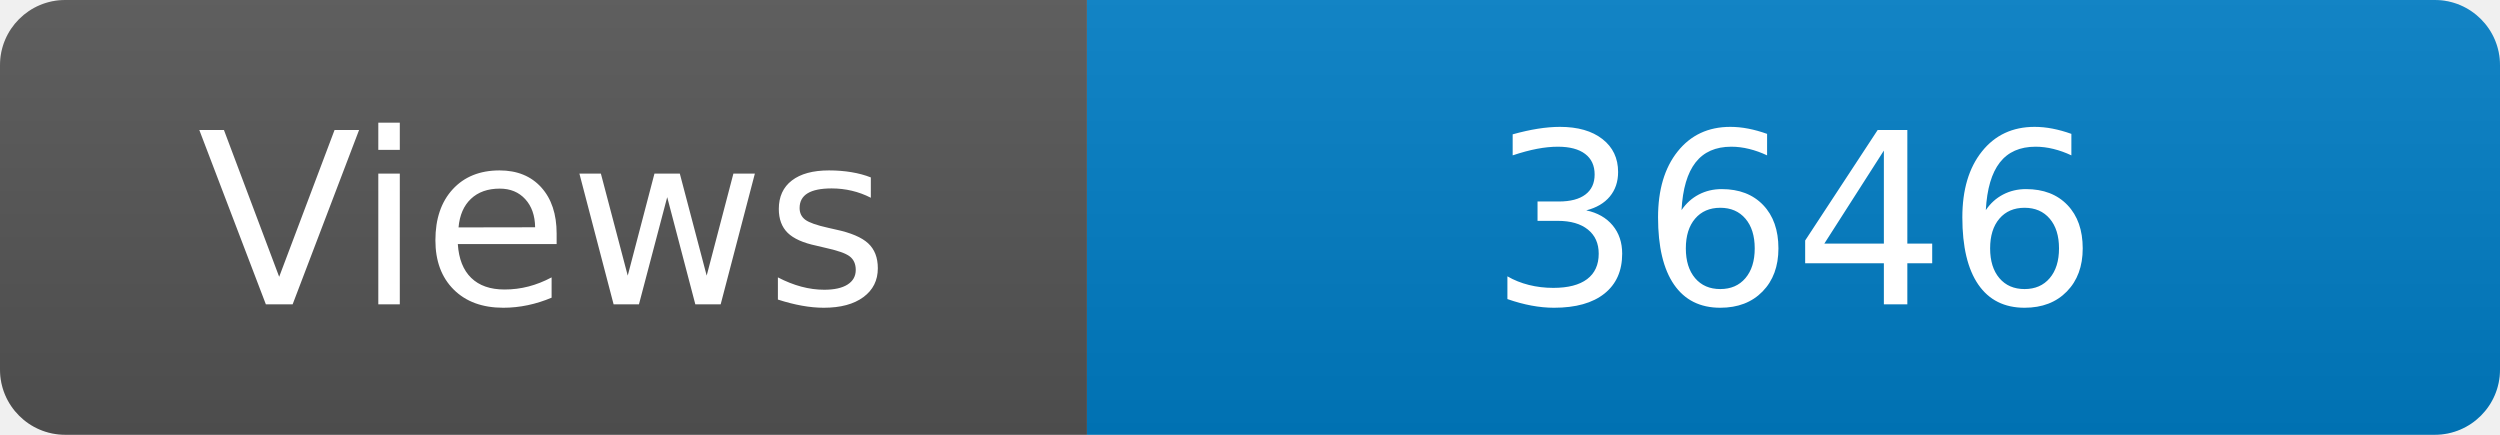
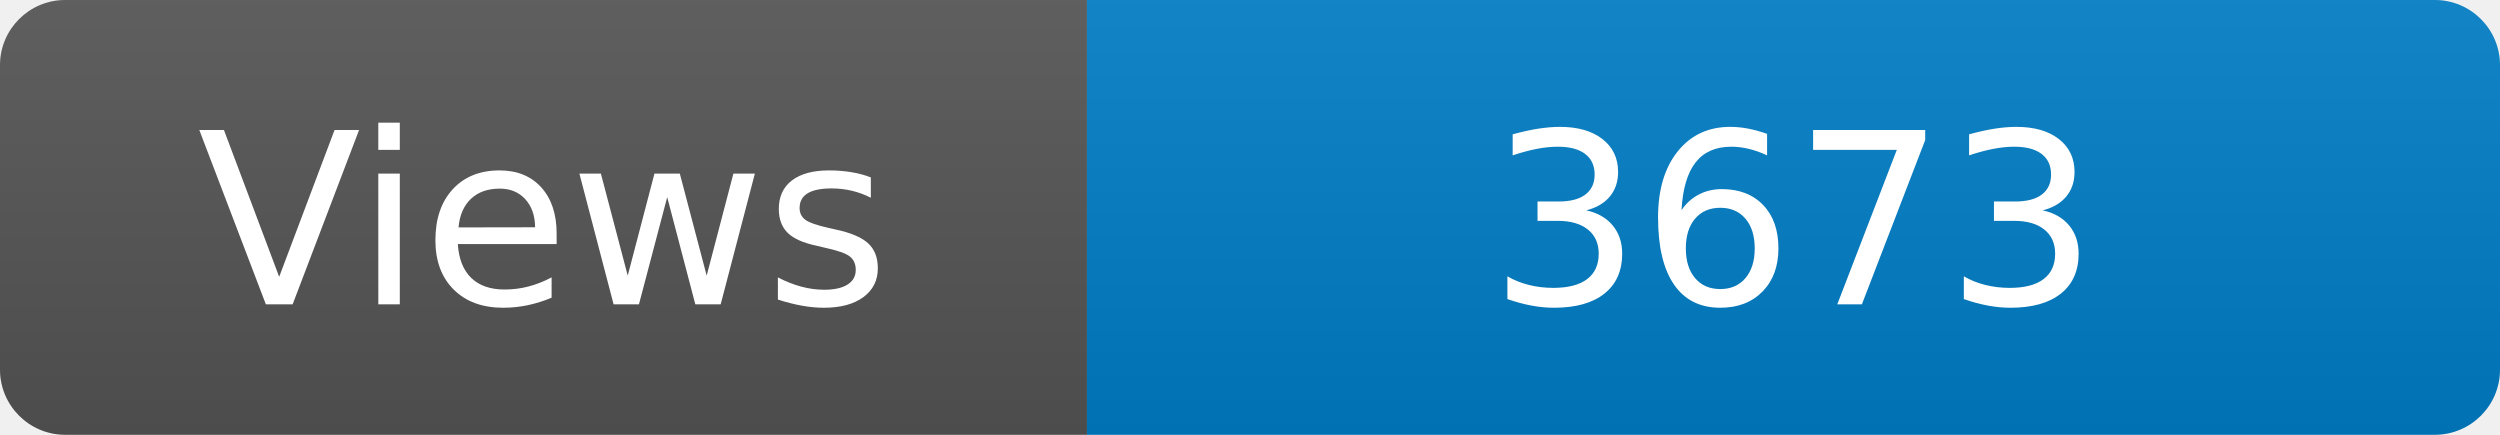
<svg xmlns="http://www.w3.org/2000/svg" width="115" height="20" role="img" aria-label="Maintained?: yes">
  <linearGradient id="s" x2="0" y2="100%">
    <stop offset="0" stop-color="#bbb" stop-opacity=".1" />
    <stop offset="1" stop-opacity=".1" />
  </linearGradient>
  <clipPath id="r">
    <rect width="115" height="20" rx="3" fill="#fff" />
  </clipPath>
  <g clip-path="url(#r)">
    <rect width="50" height="20" fill="#555" />
    <rect x="50" width="160" height="20" fill="#007ec6" />
    <rect width="115" height="20" fill="url(#s)" />
  </g>
  <g fill="#fff" text-anchor="middle" font-family="Verdana,Geneva,DejaVu Sans,sans-serif" font-size="110">
    <text x="250" y="140" transform="scale(.1)" fill="#fff">Views</text>
-     <text x="825" y="140" transform="scale(.1)" fill="#fff">3646</text>
+     <text x="825" y="140" transform="scale(.1)" fill="#fff">3673</text>
  </g>
</svg>
